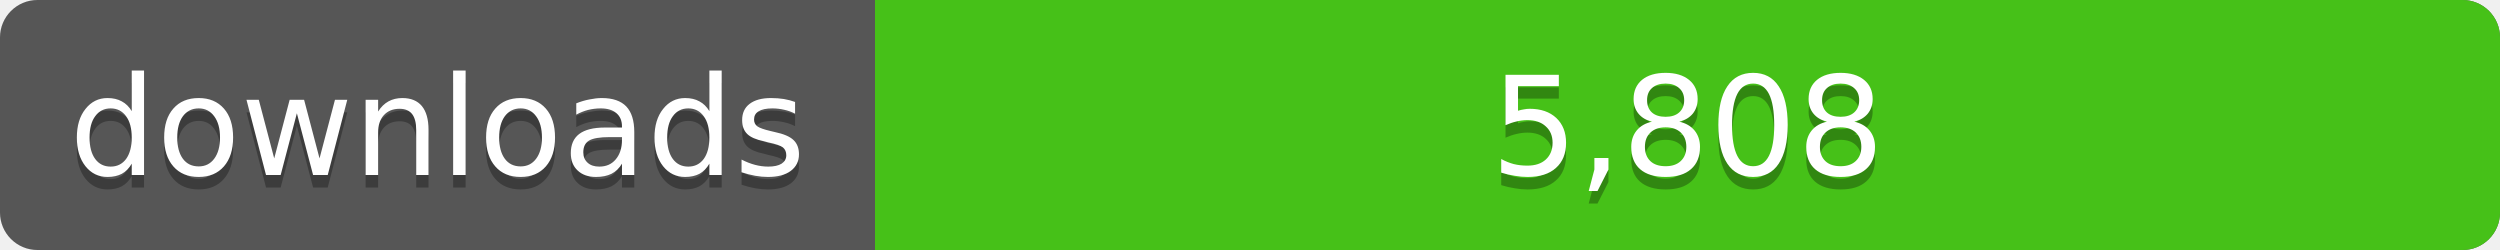
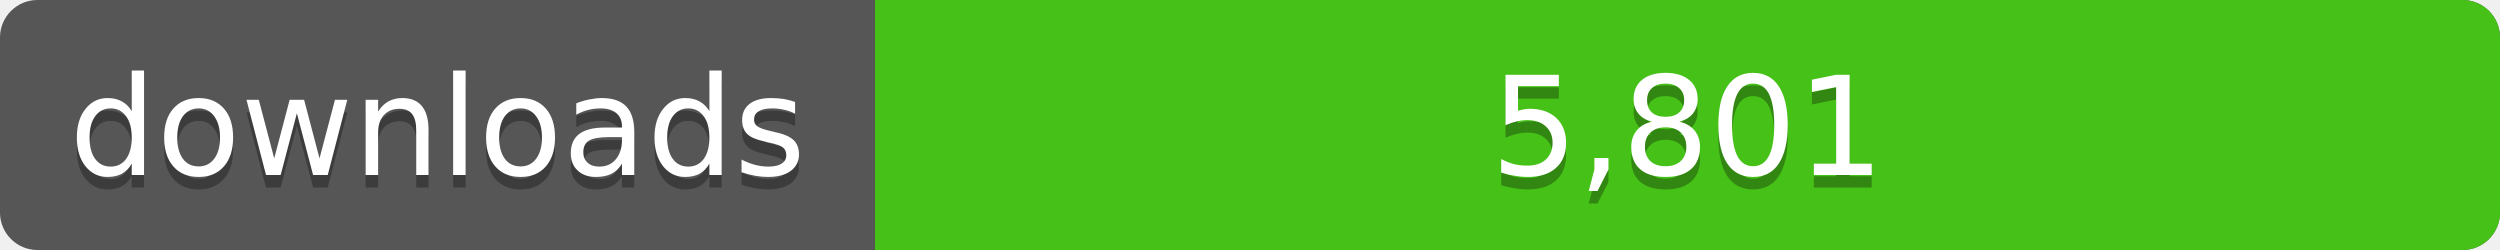
<svg xmlns="http://www.w3.org/2000/svg" width="200" height="20">
  <linearGradient id="a" x2="0" y2="100%%">
    <stop offset="0" stop-color="#bbb" stop-opacity=".1" />
    <stop offset="1" stop-opacity=".1" />
  </linearGradient>
  <rect rx="3" width="200" height="20" fill="#555" />
  <rect rx="3" x="70" width="130" height="20" fill="#4c1" />
  <path fill="#4c1" d="M70 0h4v20h-4z" />
  <rect rx="3" width="200" height="20" fill="url(#a)" />
  <g fill="#fff" text-anchor="middle" font-family="DejaVu Sans,Verdana,Geneva,sans-serif" font-size="11">
    <text x="35" y="15" fill="#010101" fill-opacity=".3">downloads</text>
    <text x="35" y="14">downloads</text>
-     <text x="135" y="15" fill="#010101" fill-opacity=".3">5,808</text>
-     <text x="135" y="14">5,808</text>
+     <text x="135" y="15" fill="#010101" fill-opacity=".3">5,801</text>
+     <text x="135" y="14">5,801</text>
  </g>
</svg>
